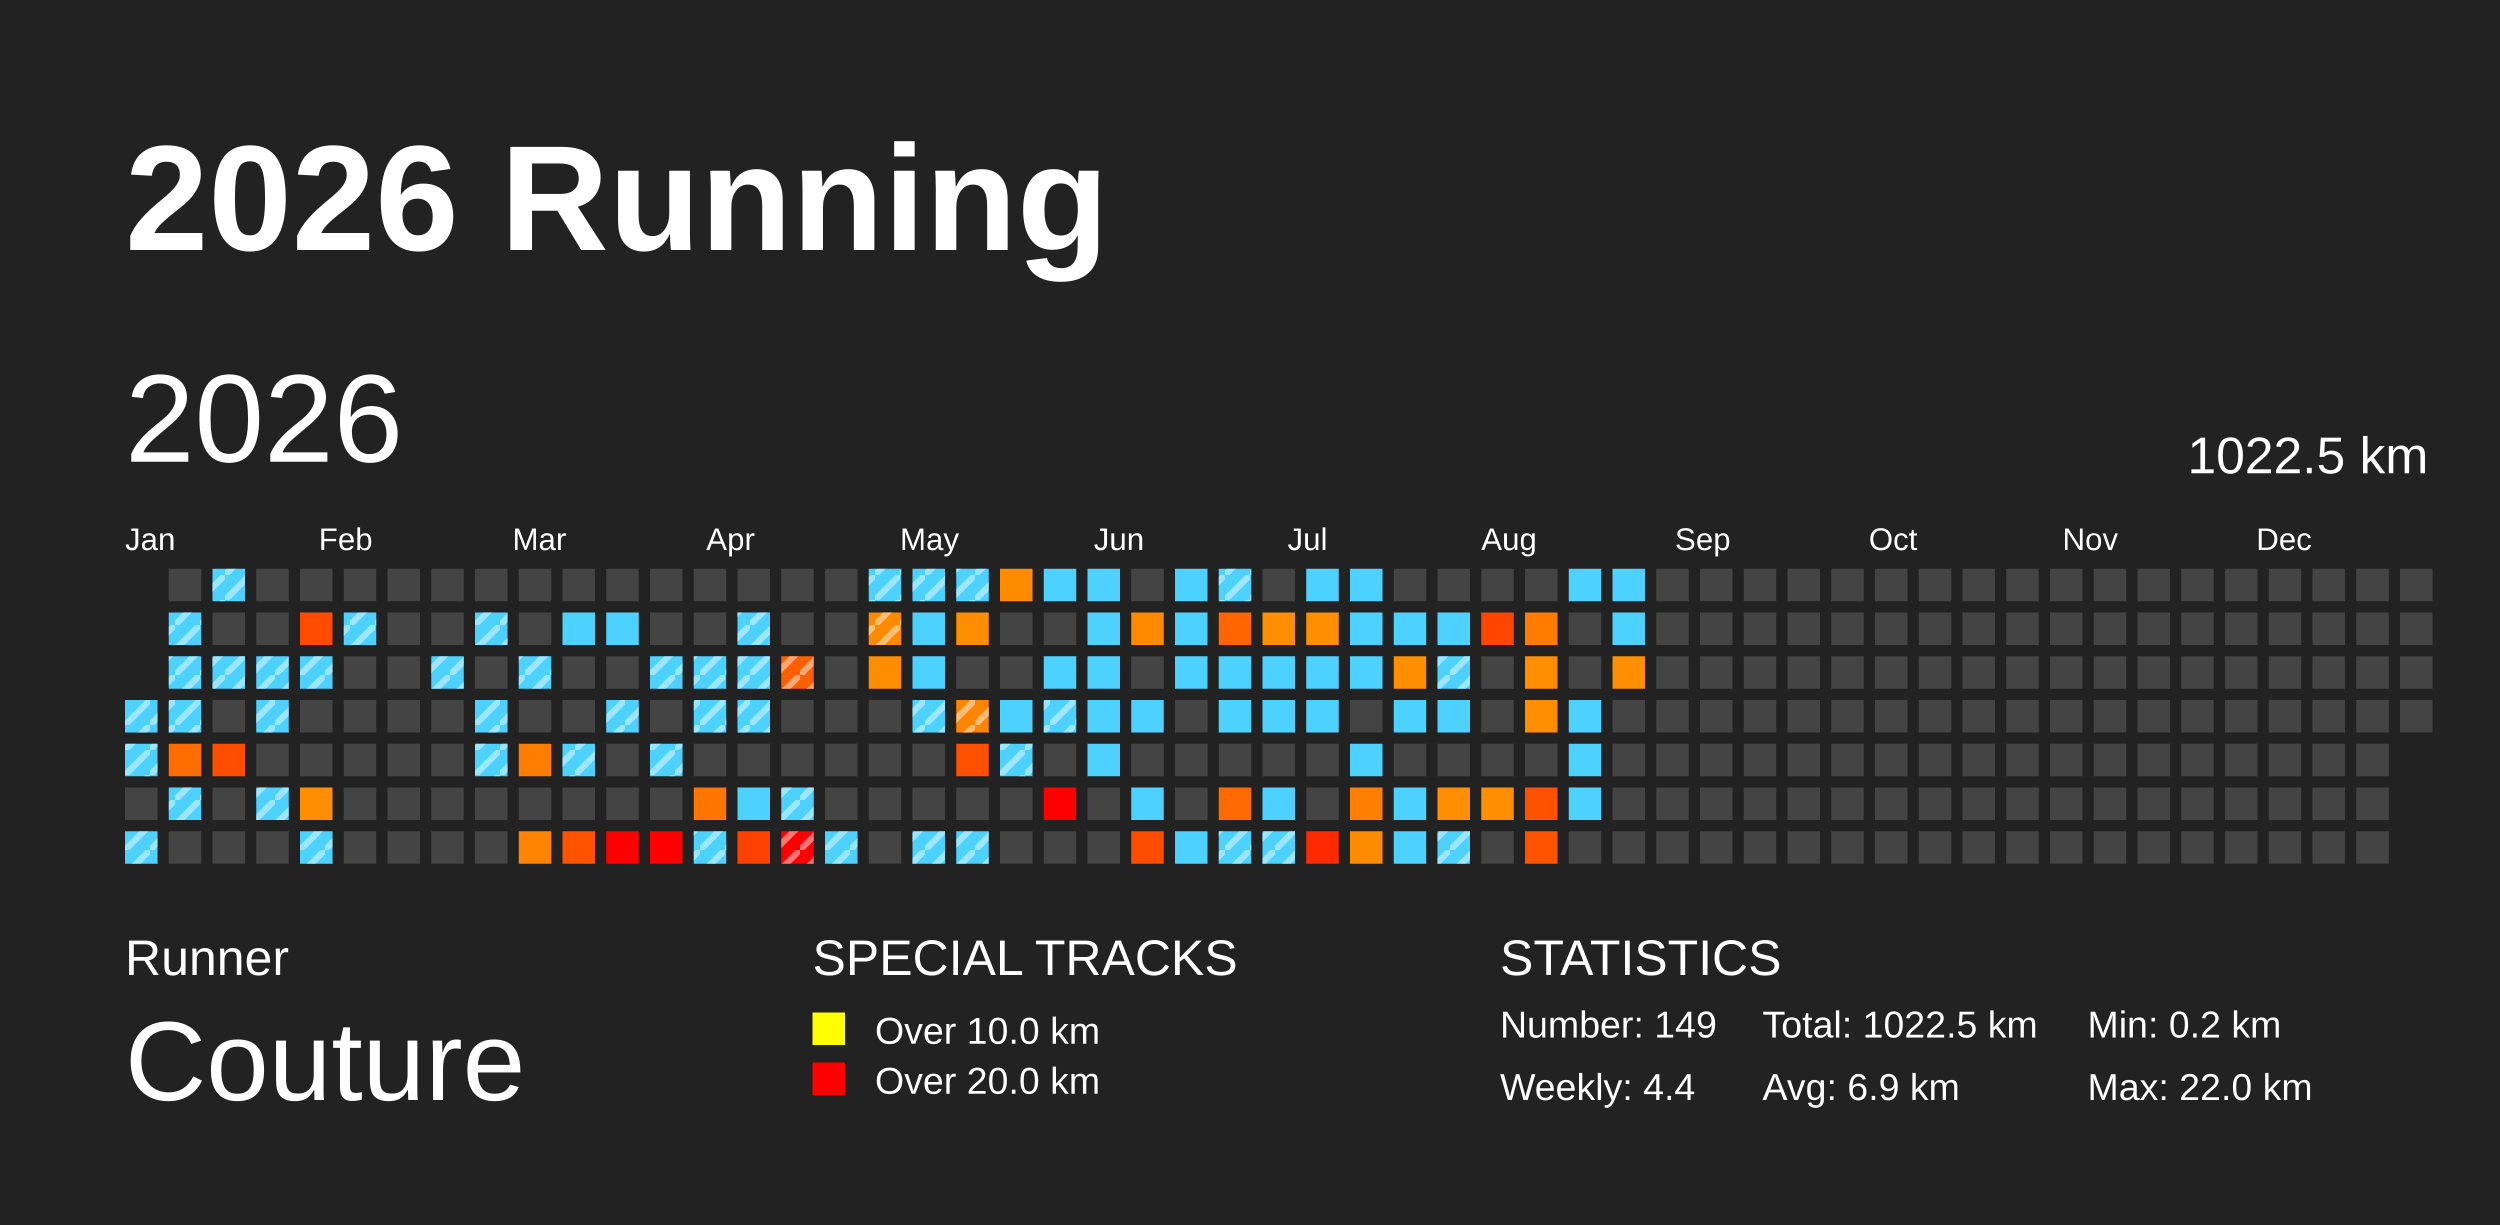
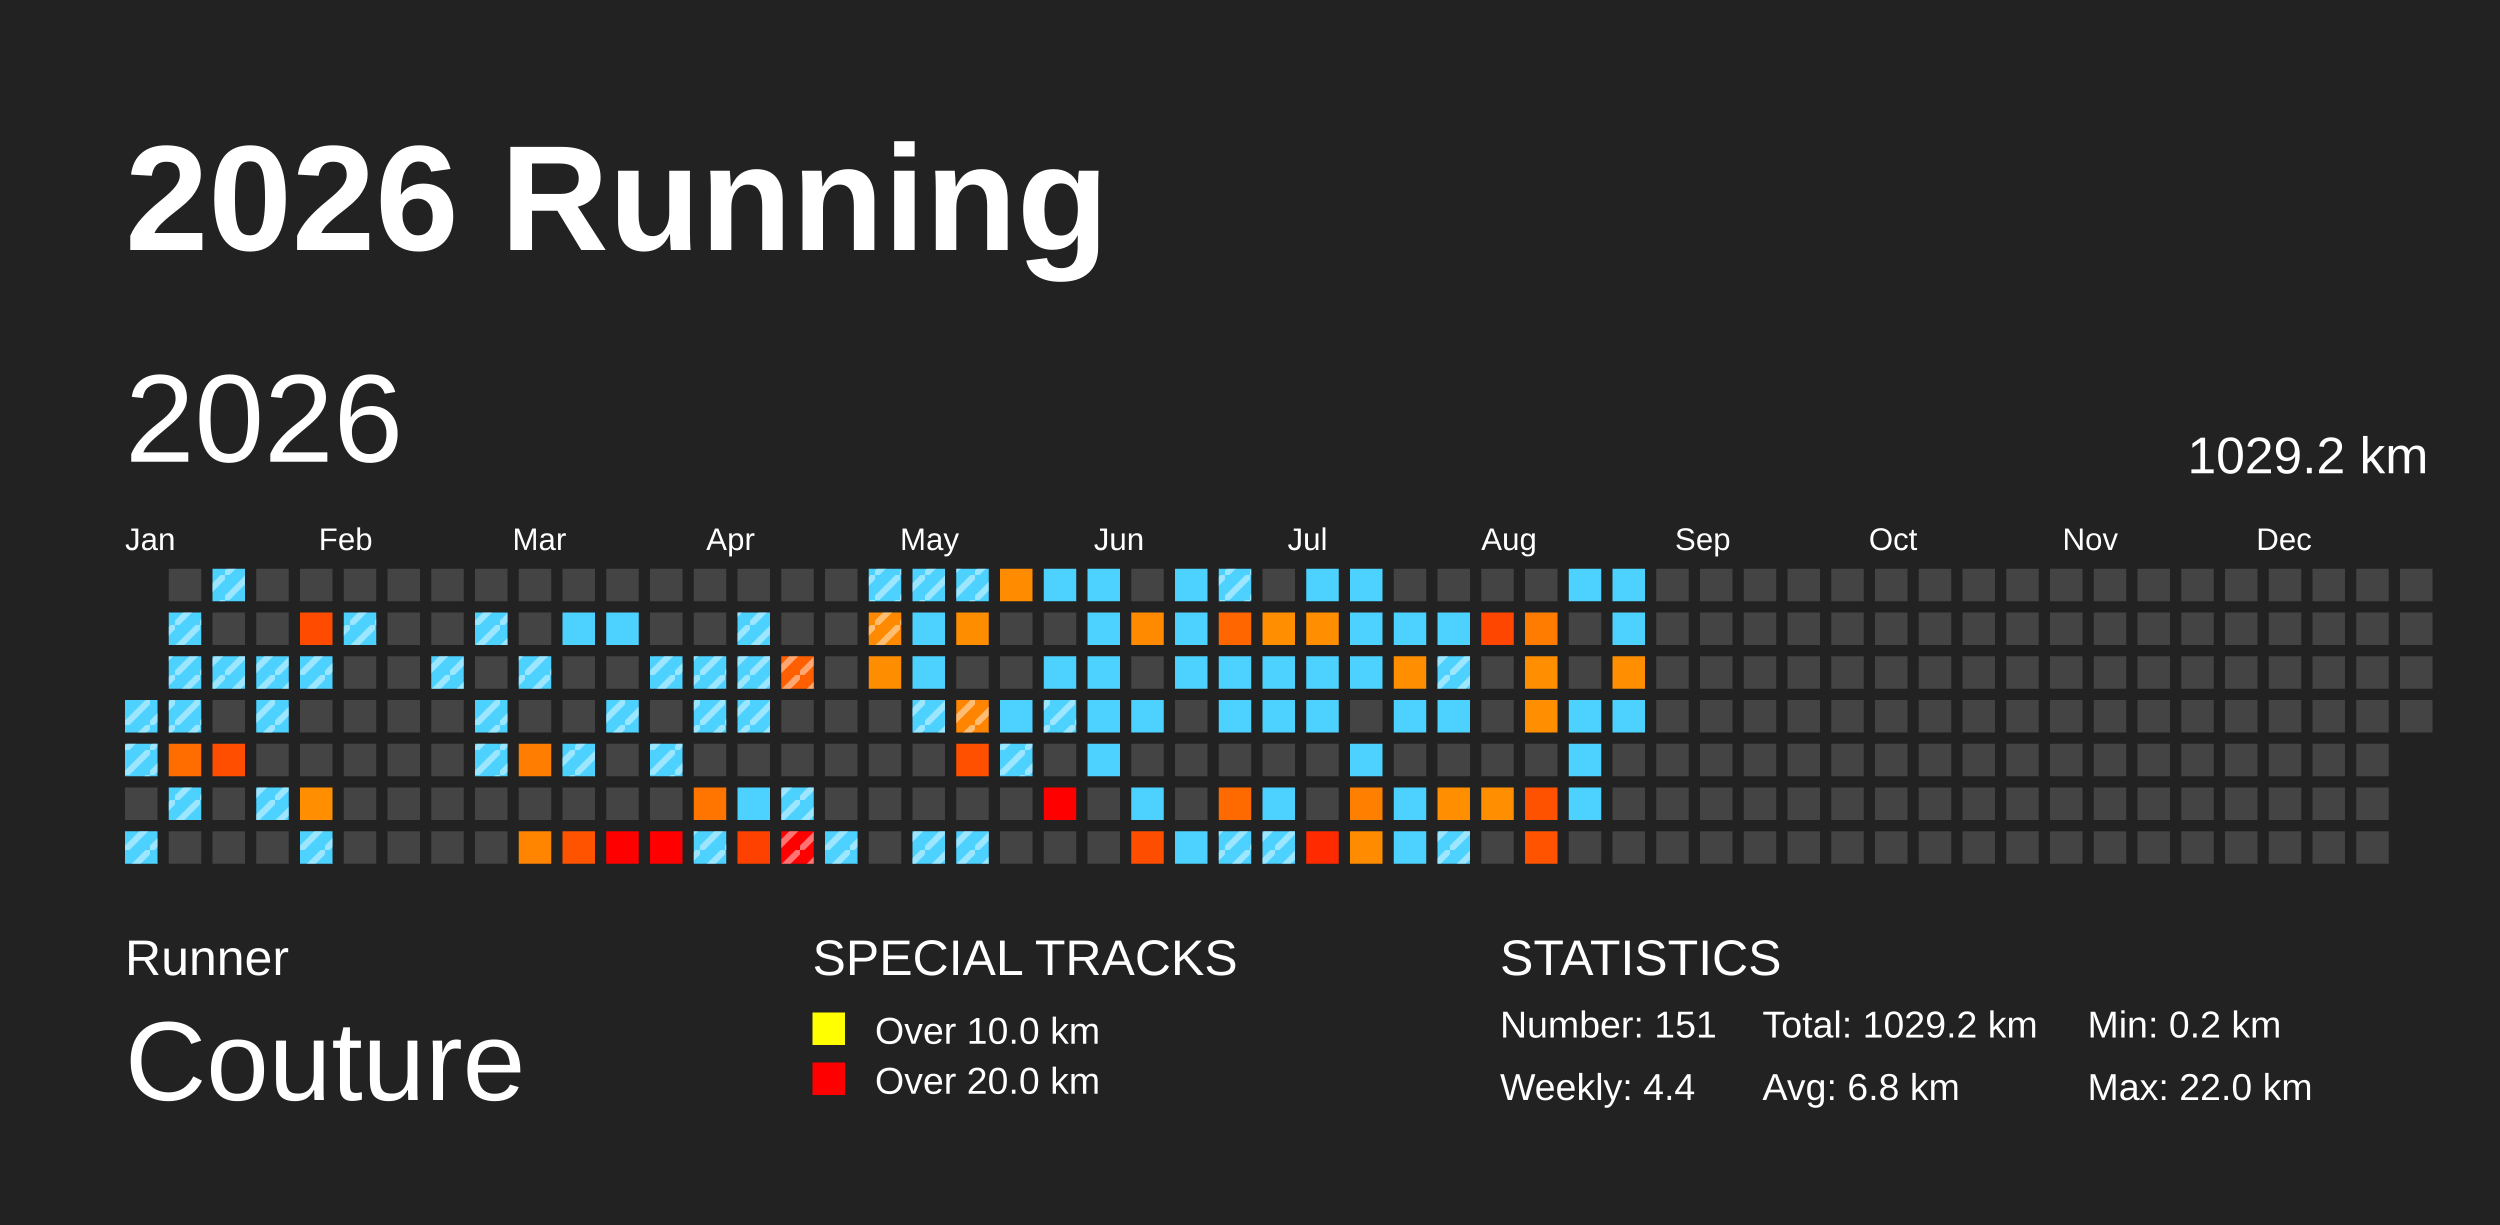
<svg xmlns="http://www.w3.org/2000/svg" baseProfile="full" height="98mm" version="1.1" viewBox="0,0,200,98" width="200mm">
  <defs>
    <pattern height="2" id="indoor-stripe" patternUnits="userSpaceOnUse" width="2">
      <line stroke="white" stroke-opacity="0.45" stroke-width="0.5" x1="0" x2="2" y1="2" y2="0" />
    </pattern>
  </defs>
  <rect fill="#222222" height="98" width="200" x="0" y="0" />
  <text fill="#FFFFFF" style="font-size:12px; font-family:Arial; font-weight:bold;" x="10" y="20">2026 Running</text>
  <text fill="#FFFFFF" style="font-size:4px; font-family:Arial" x="10" y="78">Runner</text>
  <text fill="#FFFFFF" style="font-size:9px; font-family:Arial" x="10" y="88">Couture</text>
  <text fill="#FFFFFF" style="font-size:4px; font-family:Arial" x="65" y="78">SPECIAL TRACKS</text>
  <rect fill="yellow" height="2.6" width="2.6" x="65" y="81" />
  <text fill="#FFFFFF" style="font-size:3px; font-family:Arial" x="70" y="83.5">Over 10.0 km</text>
  <rect fill="red" height="2.6" width="2.6" x="65" y="85" />
  <text fill="#FFFFFF" style="font-size:3px; font-family:Arial" x="70" y="87.5">Over 20.0 km</text>
  <text fill="#FFFFFF" style="font-size:4px; font-family:Arial" x="120" y="78">STATISTICS</text>
-   <text fill="#FFFFFF" style="font-size:3px; font-family:Arial" x="120" y="83">Number: 149</text>
+   <text fill="#FFFFFF" style="font-size:3px; font-family:Arial" x="120" y="83">Number: 151</text>
  <text fill="#FFFFFF" style="font-size:3px; font-family:Arial" x="120" y="88">Weekly: 4.4</text>
-   <text fill="#FFFFFF" style="font-size:3px; font-family:Arial" x="141" y="83">Total: 1022.5 km</text>
-   <text fill="#FFFFFF" style="font-size:3px; font-family:Arial" x="141" y="88">Avg: 6.9 km</text>
+   <text fill="#FFFFFF" style="font-size:3px; font-family:Arial" x="141" y="83">Total: 1029.2 km</text>
+   <text fill="#FFFFFF" style="font-size:3px; font-family:Arial" x="141" y="88">Avg: 6.8 km</text>
  <text fill="#FFFFFF" style="font-size:3px; font-family:Arial" x="167" y="83">Min: 0.2 km</text>
  <text fill="#FFFFFF" style="font-size:3px; font-family:Arial" x="167" y="88">Max: 22.0 km</text>
  <text dominant-baseline="hanging" fill="#FFFFFF" style="font-size:10.0px; font-family:Arial;" x="10" y="30">2026</text>
-   <text dominant-baseline="hanging" fill="#FFFFFF" style="font-size:4.125px; font-family:Arial;" x="175" y="35">1022.5 km</text>
+   <text dominant-baseline="hanging" fill="#FFFFFF" style="font-size:4.125px; font-family:Arial;" x="175" y="35">1029.2 km</text>
  <text fill="#FFFFFF" style="font-size:2.5px; font-family:Arial" x="10.0" y="44">Jan</text>
  <text fill="#FFFFFF" style="font-size:2.5px; font-family:Arial" x="25.5" y="44">Feb</text>
  <text fill="#FFFFFF" style="font-size:2.5px; font-family:Arial" x="41.0" y="44">Mar</text>
  <text fill="#FFFFFF" style="font-size:2.5px; font-family:Arial" x="56.5" y="44">Apr</text>
  <text fill="#FFFFFF" style="font-size:2.5px; font-family:Arial" x="72.0" y="44">May</text>
  <text fill="#FFFFFF" style="font-size:2.5px; font-family:Arial" x="87.5" y="44">Jun</text>
  <text fill="#FFFFFF" style="font-size:2.5px; font-family:Arial" x="103.0" y="44">Jul</text>
  <text fill="#FFFFFF" style="font-size:2.5px; font-family:Arial" x="118.5" y="44">Aug</text>
  <text fill="#FFFFFF" style="font-size:2.5px; font-family:Arial" x="134.0" y="44">Sep</text>
  <text fill="#FFFFFF" style="font-size:2.5px; font-family:Arial" x="149.5" y="44">Oct</text>
  <text fill="#FFFFFF" style="font-size:2.5px; font-family:Arial" x="165.0" y="44">Nov</text>
  <text fill="#FFFFFF" style="font-size:2.5px; font-family:Arial" x="180.5" y="44">Dec</text>
  <rect fill="#4dd2ff" height="2.6" width="2.6" x="10.0" y="56.0" />
  <rect fill="url(#indoor-stripe)" height="2.6" style="pointer-events: none;" width="2.6" x="10.0" y="56.0" />
  <rect fill="#4dd2ff" height="2.6" width="2.6" x="10.0" y="59.5" />
  <rect fill="url(#indoor-stripe)" height="2.6" style="pointer-events: none;" width="2.6" x="10.0" y="59.5" />
  <rect fill="#444444" height="2.6" width="2.6" x="10.0" y="63.0" />
  <rect fill="#4dd2ff" height="2.6" width="2.6" x="10.0" y="66.5" />
  <rect fill="url(#indoor-stripe)" height="2.6" style="pointer-events: none;" width="2.6" x="10.0" y="66.5" />
  <rect fill="#444444" height="2.6" width="2.6" x="13.5" y="45.5" />
  <rect fill="#4dd2ff" height="2.6" width="2.6" x="13.5" y="49.0" />
  <rect fill="url(#indoor-stripe)" height="2.6" style="pointer-events: none;" width="2.6" x="13.5" y="49.0" />
  <rect fill="#4dd2ff" height="2.6" width="2.6" x="13.5" y="52.5" />
  <rect fill="url(#indoor-stripe)" height="2.6" style="pointer-events: none;" width="2.6" x="13.5" y="52.5" />
  <rect fill="#4dd2ff" height="2.6" width="2.6" x="13.5" y="56.0" />
  <rect fill="url(#indoor-stripe)" height="2.6" style="pointer-events: none;" width="2.6" x="13.5" y="56.0" />
  <rect fill="#ff6d00" height="2.6" width="2.6" x="13.5" y="59.5" />
  <rect fill="#4dd2ff" height="2.6" width="2.6" x="13.5" y="63.0" />
  <rect fill="url(#indoor-stripe)" height="2.6" style="pointer-events: none;" width="2.6" x="13.5" y="63.0" />
  <rect fill="#444444" height="2.6" width="2.6" x="13.5" y="66.5" />
  <rect fill="#4dd2ff" height="2.6" width="2.6" x="17.0" y="45.5" />
  <rect fill="url(#indoor-stripe)" height="2.6" style="pointer-events: none;" width="2.6" x="17.0" y="45.5" />
  <rect fill="#444444" height="2.6" width="2.6" x="17.0" y="49.0" />
  <rect fill="#4dd2ff" height="2.6" width="2.6" x="17.0" y="52.5" />
  <rect fill="url(#indoor-stripe)" height="2.6" style="pointer-events: none;" width="2.6" x="17.0" y="52.5" />
  <rect fill="#444444" height="2.6" width="2.6" x="17.0" y="56.0" />
  <rect fill="#ff4e00" height="2.6" width="2.6" x="17.0" y="59.5" />
  <rect fill="#444444" height="2.6" width="2.6" x="17.0" y="63.0" />
  <rect fill="#444444" height="2.6" width="2.6" x="17.0" y="66.5" />
  <rect fill="#444444" height="2.6" width="2.6" x="20.5" y="45.5" />
  <rect fill="#444444" height="2.6" width="2.6" x="20.5" y="49.0" />
  <rect fill="#4dd2ff" height="2.6" width="2.6" x="20.5" y="52.5" />
  <rect fill="url(#indoor-stripe)" height="2.6" style="pointer-events: none;" width="2.6" x="20.5" y="52.5" />
  <rect fill="#4dd2ff" height="2.6" width="2.6" x="20.5" y="56.0" />
  <rect fill="url(#indoor-stripe)" height="2.6" style="pointer-events: none;" width="2.6" x="20.5" y="56.0" />
  <rect fill="#444444" height="2.6" width="2.6" x="20.5" y="59.5" />
  <rect fill="#4dd2ff" height="2.6" width="2.6" x="20.5" y="63.0" />
  <rect fill="url(#indoor-stripe)" height="2.6" style="pointer-events: none;" width="2.6" x="20.5" y="63.0" />
  <rect fill="#444444" height="2.6" width="2.6" x="20.5" y="66.5" />
  <rect fill="#444444" height="2.6" width="2.6" x="24.0" y="45.5" />
  <rect fill="#ff4b00" height="2.6" width="2.6" x="24.0" y="49.0" />
  <rect fill="#4dd2ff" height="2.6" width="2.6" x="24.0" y="52.5" />
  <rect fill="url(#indoor-stripe)" height="2.6" style="pointer-events: none;" width="2.6" x="24.0" y="52.5" />
  <rect fill="#444444" height="2.6" width="2.6" x="24.0" y="56.0" />
  <rect fill="#444444" height="2.6" width="2.6" x="24.0" y="59.5" />
  <rect fill="#ff8e00" height="2.6" width="2.6" x="24.0" y="63.0" />
  <rect fill="#4dd2ff" height="2.6" width="2.6" x="24.0" y="66.5" />
  <rect fill="url(#indoor-stripe)" height="2.6" style="pointer-events: none;" width="2.6" x="24.0" y="66.5" />
  <rect fill="#444444" height="2.6" width="2.6" x="27.5" y="45.5" />
  <rect fill="#4dd2ff" height="2.6" width="2.6" x="27.5" y="49.0" />
  <rect fill="url(#indoor-stripe)" height="2.6" style="pointer-events: none;" width="2.6" x="27.5" y="49.0" />
  <rect fill="#444444" height="2.6" width="2.6" x="27.5" y="52.5" />
  <rect fill="#444444" height="2.6" width="2.6" x="27.5" y="56.0" />
  <rect fill="#444444" height="2.6" width="2.6" x="27.5" y="59.5" />
  <rect fill="#444444" height="2.6" width="2.6" x="27.5" y="63.0" />
  <rect fill="#444444" height="2.6" width="2.6" x="27.5" y="66.5" />
  <rect fill="#444444" height="2.6" width="2.6" x="31.0" y="45.5" />
  <rect fill="#444444" height="2.6" width="2.6" x="31.0" y="49.0" />
  <rect fill="#444444" height="2.6" width="2.6" x="31.0" y="52.5" />
  <rect fill="#444444" height="2.6" width="2.6" x="31.0" y="56.0" />
  <rect fill="#444444" height="2.6" width="2.6" x="31.0" y="59.5" />
  <rect fill="#444444" height="2.6" width="2.6" x="31.0" y="63.0" />
  <rect fill="#444444" height="2.6" width="2.6" x="31.0" y="66.5" />
  <rect fill="#444444" height="2.6" width="2.6" x="34.5" y="45.5" />
  <rect fill="#444444" height="2.6" width="2.6" x="34.5" y="49.0" />
  <rect fill="#4dd2ff" height="2.6" width="2.6" x="34.5" y="52.5" />
  <rect fill="url(#indoor-stripe)" height="2.6" style="pointer-events: none;" width="2.6" x="34.5" y="52.5" />
  <rect fill="#444444" height="2.6" width="2.6" x="34.5" y="56.0" />
  <rect fill="#444444" height="2.6" width="2.6" x="34.5" y="59.5" />
  <rect fill="#444444" height="2.6" width="2.6" x="34.5" y="63.0" />
  <rect fill="#444444" height="2.6" width="2.6" x="34.5" y="66.5" />
  <rect fill="#444444" height="2.6" width="2.6" x="38.0" y="45.5" />
  <rect fill="#4dd2ff" height="2.6" width="2.6" x="38.0" y="49.0" />
  <rect fill="url(#indoor-stripe)" height="2.6" style="pointer-events: none;" width="2.6" x="38.0" y="49.0" />
  <rect fill="#444444" height="2.6" width="2.6" x="38.0" y="52.5" />
  <rect fill="#4dd2ff" height="2.6" width="2.6" x="38.0" y="56.0" />
  <rect fill="url(#indoor-stripe)" height="2.6" style="pointer-events: none;" width="2.6" x="38.0" y="56.0" />
  <rect fill="#4dd2ff" height="2.6" width="2.6" x="38.0" y="59.5" />
  <rect fill="url(#indoor-stripe)" height="2.6" style="pointer-events: none;" width="2.6" x="38.0" y="59.5" />
  <rect fill="#444444" height="2.6" width="2.6" x="38.0" y="63.0" />
  <rect fill="#444444" height="2.6" width="2.6" x="38.0" y="66.5" />
  <rect fill="#444444" height="2.6" width="2.6" x="41.5" y="45.5" />
  <rect fill="#444444" height="2.6" width="2.6" x="41.5" y="49.0" />
  <rect fill="#4dd2ff" height="2.6" width="2.6" x="41.5" y="52.5" />
  <rect fill="url(#indoor-stripe)" height="2.6" style="pointer-events: none;" width="2.6" x="41.5" y="52.5" />
  <rect fill="#444444" height="2.6" width="2.6" x="41.5" y="56.0" />
  <rect fill="#ff7d00" height="2.6" width="2.6" x="41.5" y="59.5" />
  <rect fill="#444444" height="2.6" width="2.6" x="41.5" y="63.0" />
  <rect fill="#ff8400" height="2.6" width="2.6" x="41.5" y="66.5" />
  <rect fill="#444444" height="2.6" width="2.6" x="45.0" y="45.5" />
  <rect fill="#4dd2ff" height="2.6" width="2.6" x="45.0" y="49.0" />
  <rect fill="#444444" height="2.6" width="2.6" x="45.0" y="52.5" />
  <rect fill="#444444" height="2.6" width="2.6" x="45.0" y="56.0" />
  <rect fill="#4dd2ff" height="2.6" width="2.6" x="45.0" y="59.5" />
  <rect fill="url(#indoor-stripe)" height="2.6" style="pointer-events: none;" width="2.6" x="45.0" y="59.5" />
  <rect fill="#444444" height="2.6" width="2.6" x="45.0" y="63.0" />
  <rect fill="#ff5300" height="2.6" width="2.6" x="45.0" y="66.5" />
  <rect fill="#444444" height="2.6" width="2.6" x="48.5" y="45.5" />
  <rect fill="#4dd2ff" height="2.6" width="2.6" x="48.5" y="49.0" />
  <rect fill="#444444" height="2.6" width="2.6" x="48.5" y="52.5" />
  <rect fill="#4dd2ff" height="2.6" width="2.6" x="48.5" y="56.0" />
  <rect fill="url(#indoor-stripe)" height="2.6" style="pointer-events: none;" width="2.6" x="48.5" y="56.0" />
  <rect fill="#444444" height="2.6" width="2.6" x="48.5" y="59.5" />
  <rect fill="#444444" height="2.6" width="2.6" x="48.5" y="63.0" />
  <rect fill="red" height="2.6" width="2.6" x="48.5" y="66.5" />
  <rect fill="#444444" height="2.6" width="2.6" x="52.0" y="45.5" />
  <rect fill="#444444" height="2.6" width="2.6" x="52.0" y="49.0" />
  <rect fill="#4dd2ff" height="2.6" width="2.6" x="52.0" y="52.5" />
  <rect fill="url(#indoor-stripe)" height="2.6" style="pointer-events: none;" width="2.6" x="52.0" y="52.5" />
  <rect fill="#444444" height="2.6" width="2.6" x="52.0" y="56.0" />
  <rect fill="#4dd2ff" height="2.6" width="2.6" x="52.0" y="59.5" />
  <rect fill="url(#indoor-stripe)" height="2.6" style="pointer-events: none;" width="2.6" x="52.0" y="59.5" />
  <rect fill="#444444" height="2.6" width="2.6" x="52.0" y="63.0" />
  <rect fill="red" height="2.6" width="2.6" x="52.0" y="66.5" />
  <rect fill="#444444" height="2.6" width="2.6" x="55.5" y="45.5" />
  <rect fill="#444444" height="2.6" width="2.6" x="55.5" y="49.0" />
  <rect fill="#4dd2ff" height="2.6" width="2.6" x="55.5" y="52.5" />
  <rect fill="url(#indoor-stripe)" height="2.6" style="pointer-events: none;" width="2.6" x="55.5" y="52.5" />
  <rect fill="#4dd2ff" height="2.6" width="2.6" x="55.5" y="56.0" />
  <rect fill="url(#indoor-stripe)" height="2.6" style="pointer-events: none;" width="2.6" x="55.5" y="56.0" />
  <rect fill="#444444" height="2.6" width="2.6" x="55.5" y="59.5" />
  <rect fill="#ff7500" height="2.6" width="2.6" x="55.5" y="63.0" />
  <rect fill="#4dd2ff" height="2.6" width="2.6" x="55.5" y="66.5" />
  <rect fill="url(#indoor-stripe)" height="2.6" style="pointer-events: none;" width="2.6" x="55.5" y="66.5" />
  <rect fill="#444444" height="2.6" width="2.6" x="59.0" y="45.5" />
  <rect fill="#4dd2ff" height="2.6" width="2.6" x="59.0" y="49.0" />
  <rect fill="url(#indoor-stripe)" height="2.6" style="pointer-events: none;" width="2.6" x="59.0" y="49.0" />
  <rect fill="#4dd2ff" height="2.6" width="2.6" x="59.0" y="52.5" />
  <rect fill="url(#indoor-stripe)" height="2.6" style="pointer-events: none;" width="2.6" x="59.0" y="52.5" />
  <rect fill="#4dd2ff" height="2.6" width="2.6" x="59.0" y="56.0" />
  <rect fill="url(#indoor-stripe)" height="2.6" style="pointer-events: none;" width="2.6" x="59.0" y="56.0" />
  <rect fill="#444444" height="2.6" width="2.6" x="59.0" y="59.5" />
  <rect fill="#4dd2ff" height="2.6" width="2.6" x="59.0" y="63.0" />
  <rect fill="#ff4100" height="2.6" width="2.6" x="59.0" y="66.5" />
  <rect fill="#444444" height="2.6" width="2.6" x="62.5" y="45.5" />
  <rect fill="#444444" height="2.6" width="2.6" x="62.5" y="49.0" />
  <rect fill="#ff5f00" height="2.6" width="2.6" x="62.5" y="52.5" />
  <rect fill="url(#indoor-stripe)" height="2.6" style="pointer-events: none;" width="2.6" x="62.5" y="52.5" />
  <rect fill="#444444" height="2.6" width="2.6" x="62.5" y="56.0" />
  <rect fill="#444444" height="2.6" width="2.6" x="62.5" y="59.5" />
  <rect fill="#4dd2ff" height="2.6" width="2.6" x="62.5" y="63.0" />
  <rect fill="url(#indoor-stripe)" height="2.6" style="pointer-events: none;" width="2.6" x="62.5" y="63.0" />
  <rect fill="red" height="2.6" width="2.6" x="62.5" y="66.5" />
  <rect fill="url(#indoor-stripe)" height="2.6" style="pointer-events: none;" width="2.6" x="62.5" y="66.5" />
  <rect fill="#444444" height="2.6" width="2.6" x="66.0" y="45.5" />
  <rect fill="#444444" height="2.6" width="2.6" x="66.0" y="49.0" />
  <rect fill="#444444" height="2.6" width="2.6" x="66.0" y="52.5" />
  <rect fill="#444444" height="2.6" width="2.6" x="66.0" y="56.0" />
  <rect fill="#444444" height="2.6" width="2.6" x="66.0" y="59.5" />
  <rect fill="#444444" height="2.6" width="2.6" x="66.0" y="63.0" />
  <rect fill="#4dd2ff" height="2.6" width="2.6" x="66.0" y="66.5" />
  <rect fill="url(#indoor-stripe)" height="2.6" style="pointer-events: none;" width="2.6" x="66.0" y="66.5" />
  <rect fill="#4dd2ff" height="2.6" width="2.6" x="69.5" y="45.5" />
  <rect fill="url(#indoor-stripe)" height="2.6" style="pointer-events: none;" width="2.6" x="69.5" y="45.5" />
  <rect fill="#ff8a00" height="2.6" width="2.6" x="69.5" y="49.0" />
  <rect fill="url(#indoor-stripe)" height="2.6" style="pointer-events: none;" width="2.6" x="69.5" y="49.0" />
  <rect fill="#ff8d00" height="2.6" width="2.6" x="69.5" y="52.5" />
  <rect fill="#444444" height="2.6" width="2.6" x="69.5" y="56.0" />
  <rect fill="#444444" height="2.6" width="2.6" x="69.5" y="59.5" />
  <rect fill="#444444" height="2.6" width="2.6" x="69.5" y="63.0" />
  <rect fill="#444444" height="2.6" width="2.6" x="69.5" y="66.5" />
  <rect fill="#4dd2ff" height="2.6" width="2.6" x="73.0" y="45.5" />
  <rect fill="url(#indoor-stripe)" height="2.6" style="pointer-events: none;" width="2.6" x="73.0" y="45.5" />
  <rect fill="#4dd2ff" height="2.6" width="2.6" x="73.0" y="49.0" />
  <rect fill="#4dd2ff" height="2.6" width="2.6" x="73.0" y="52.5" />
  <rect fill="#4dd2ff" height="2.6" width="2.6" x="73.0" y="56.0" />
  <rect fill="url(#indoor-stripe)" height="2.6" style="pointer-events: none;" width="2.6" x="73.0" y="56.0" />
  <rect fill="#444444" height="2.6" width="2.6" x="73.0" y="59.5" />
  <rect fill="#444444" height="2.6" width="2.6" x="73.0" y="63.0" />
  <rect fill="#4dd2ff" height="2.6" width="2.6" x="73.0" y="66.5" />
  <rect fill="url(#indoor-stripe)" height="2.6" style="pointer-events: none;" width="2.6" x="73.0" y="66.5" />
  <rect fill="#4dd2ff" height="2.6" width="2.6" x="76.5" y="45.5" />
  <rect fill="url(#indoor-stripe)" height="2.6" style="pointer-events: none;" width="2.6" x="76.5" y="45.5" />
  <rect fill="#ff8d00" height="2.6" width="2.6" x="76.5" y="49.0" />
  <rect fill="#444444" height="2.6" width="2.6" x="76.5" y="52.5" />
  <rect fill="#ff8500" height="2.6" width="2.6" x="76.5" y="56.0" />
  <rect fill="url(#indoor-stripe)" height="2.6" style="pointer-events: none;" width="2.6" x="76.5" y="56.0" />
  <rect fill="#ff5000" height="2.6" width="2.6" x="76.5" y="59.5" />
  <rect fill="#444444" height="2.6" width="2.6" x="76.5" y="63.0" />
  <rect fill="#4dd2ff" height="2.6" width="2.6" x="76.5" y="66.5" />
  <rect fill="url(#indoor-stripe)" height="2.6" style="pointer-events: none;" width="2.6" x="76.5" y="66.5" />
  <rect fill="#ff8c00" height="2.6" width="2.6" x="80.0" y="45.5" />
  <rect fill="#444444" height="2.6" width="2.6" x="80.0" y="49.0" />
  <rect fill="#444444" height="2.6" width="2.6" x="80.0" y="52.5" />
  <rect fill="#4dd2ff" height="2.6" width="2.6" x="80.0" y="56.0" />
  <rect fill="#4dd2ff" height="2.6" width="2.6" x="80.0" y="59.5" />
  <rect fill="url(#indoor-stripe)" height="2.6" style="pointer-events: none;" width="2.6" x="80.0" y="59.5" />
  <rect fill="#444444" height="2.6" width="2.6" x="80.0" y="63.0" />
  <rect fill="#444444" height="2.6" width="2.6" x="80.0" y="66.5" />
  <rect fill="#4dd2ff" height="2.6" width="2.6" x="83.5" y="45.5" />
  <rect fill="#444444" height="2.6" width="2.6" x="83.5" y="49.0" />
  <rect fill="#4dd2ff" height="2.6" width="2.6" x="83.5" y="52.5" />
  <rect fill="#4dd2ff" height="2.6" width="2.6" x="83.5" y="56.0" />
  <rect fill="url(#indoor-stripe)" height="2.6" style="pointer-events: none;" width="2.6" x="83.5" y="56.0" />
  <rect fill="#444444" height="2.6" width="2.6" x="83.5" y="59.5" />
  <rect fill="red" height="2.6" width="2.6" x="83.5" y="63.0" />
  <rect fill="#444444" height="2.6" width="2.6" x="83.5" y="66.5" />
  <rect fill="#4dd2ff" height="2.6" width="2.6" x="87.0" y="45.5" />
  <rect fill="#4dd2ff" height="2.6" width="2.6" x="87.0" y="49.0" />
  <rect fill="#4dd2ff" height="2.6" width="2.6" x="87.0" y="52.5" />
  <rect fill="#4dd2ff" height="2.6" width="2.6" x="87.0" y="56.0" />
  <rect fill="#4dd2ff" height="2.6" width="2.6" x="87.0" y="59.5" />
  <rect fill="#444444" height="2.6" width="2.6" x="87.0" y="63.0" />
  <rect fill="#444444" height="2.6" width="2.6" x="87.0" y="66.5" />
  <rect fill="#444444" height="2.6" width="2.6" x="90.5" y="45.5" />
  <rect fill="#ff8a00" height="2.6" width="2.6" x="90.5" y="49.0" />
  <rect fill="#444444" height="2.6" width="2.6" x="90.5" y="52.5" />
  <rect fill="#4dd2ff" height="2.6" width="2.6" x="90.5" y="56.0" />
  <rect fill="#444444" height="2.6" width="2.6" x="90.5" y="59.5" />
  <rect fill="#4dd2ff" height="2.6" width="2.6" x="90.5" y="63.0" />
  <rect fill="#ff4d00" height="2.6" width="2.6" x="90.5" y="66.5" />
  <rect fill="#4dd2ff" height="2.6" width="2.6" x="94.0" y="45.5" />
  <rect fill="#4dd2ff" height="2.6" width="2.6" x="94.0" y="49.0" />
  <rect fill="#4dd2ff" height="2.6" width="2.6" x="94.0" y="52.5" />
  <rect fill="#444444" height="2.6" width="2.6" x="94.0" y="56.0" />
  <rect fill="#444444" height="2.6" width="2.6" x="94.0" y="59.5" />
  <rect fill="#444444" height="2.6" width="2.6" x="94.0" y="63.0" />
  <rect fill="#4dd2ff" height="2.6" width="2.6" x="94.0" y="66.5" />
  <rect fill="#4dd2ff" height="2.6" width="2.6" x="97.5" y="45.5" />
  <rect fill="url(#indoor-stripe)" height="2.6" style="pointer-events: none;" width="2.6" x="97.5" y="45.5" />
  <rect fill="#ff6600" height="2.6" width="2.6" x="97.5" y="49.0" />
  <rect fill="#4dd2ff" height="2.6" width="2.6" x="97.5" y="52.5" />
  <rect fill="#4dd2ff" height="2.6" width="2.6" x="97.5" y="56.0" />
  <rect fill="#444444" height="2.6" width="2.6" x="97.5" y="59.5" />
  <rect fill="#ff6a00" height="2.6" width="2.6" x="97.5" y="63.0" />
  <rect fill="#4dd2ff" height="2.6" width="2.6" x="97.5" y="66.5" />
  <rect fill="url(#indoor-stripe)" height="2.6" style="pointer-events: none;" width="2.6" x="97.5" y="66.5" />
  <rect fill="#444444" height="2.6" width="2.6" x="101.0" y="45.5" />
  <rect fill="#ff8e00" height="2.6" width="2.6" x="101.0" y="49.0" />
  <rect fill="#4dd2ff" height="2.6" width="2.6" x="101.0" y="52.5" />
  <rect fill="#4dd2ff" height="2.6" width="2.6" x="101.0" y="56.0" />
  <rect fill="#444444" height="2.6" width="2.6" x="101.0" y="59.5" />
  <rect fill="#4dd2ff" height="2.6" width="2.6" x="101.0" y="63.0" />
  <rect fill="#4dd2ff" height="2.6" width="2.6" x="101.0" y="66.5" />
  <rect fill="url(#indoor-stripe)" height="2.6" style="pointer-events: none;" width="2.6" x="101.0" y="66.5" />
  <rect fill="#4dd2ff" height="2.6" width="2.6" x="104.5" y="45.5" />
  <rect fill="#ff8e00" height="2.6" width="2.6" x="104.5" y="49.0" />
  <rect fill="#4dd2ff" height="2.6" width="2.6" x="104.5" y="52.5" />
  <rect fill="#4dd2ff" height="2.6" width="2.6" x="104.5" y="56.0" />
  <rect fill="#444444" height="2.6" width="2.6" x="104.5" y="59.5" />
  <rect fill="#444444" height="2.6" width="2.6" x="104.5" y="63.0" />
  <rect fill="#ff2a00" height="2.6" width="2.6" x="104.5" y="66.5" />
  <rect fill="#4dd2ff" height="2.6" width="2.6" x="108.0" y="45.5" />
  <rect fill="#4dd2ff" height="2.6" width="2.6" x="108.0" y="49.0" />
  <rect fill="#4dd2ff" height="2.6" width="2.6" x="108.0" y="52.5" />
  <rect fill="#444444" height="2.6" width="2.6" x="108.0" y="56.0" />
  <rect fill="#4dd2ff" height="2.6" width="2.6" x="108.0" y="59.5" />
  <rect fill="#ff7f00" height="2.6" width="2.6" x="108.0" y="63.0" />
  <rect fill="#ff8b00" height="2.6" width="2.6" x="108.0" y="66.5" />
  <rect fill="#444444" height="2.6" width="2.6" x="111.5" y="45.5" />
  <rect fill="#4dd2ff" height="2.6" width="2.6" x="111.5" y="49.0" />
  <rect fill="#ff8e00" height="2.6" width="2.6" x="111.5" y="52.5" />
  <rect fill="#4dd2ff" height="2.6" width="2.6" x="111.5" y="56.0" />
  <rect fill="#444444" height="2.6" width="2.6" x="111.5" y="59.5" />
  <rect fill="#4dd2ff" height="2.6" width="2.6" x="111.5" y="63.0" />
  <rect fill="#4dd2ff" height="2.6" width="2.6" x="111.5" y="66.5" />
  <rect fill="#444444" height="2.6" width="2.6" x="115.0" y="45.5" />
  <rect fill="#4dd2ff" height="2.6" width="2.6" x="115.0" y="49.0" />
  <rect fill="#4dd2ff" height="2.6" width="2.6" x="115.0" y="52.5" />
  <rect fill="url(#indoor-stripe)" height="2.6" style="pointer-events: none;" width="2.6" x="115.0" y="52.5" />
  <rect fill="#4dd2ff" height="2.6" width="2.6" x="115.0" y="56.0" />
  <rect fill="#444444" height="2.6" width="2.6" x="115.0" y="59.5" />
  <rect fill="#ff8e00" height="2.6" width="2.6" x="115.0" y="63.0" />
  <rect fill="#4dd2ff" height="2.6" width="2.6" x="115.0" y="66.5" />
  <rect fill="url(#indoor-stripe)" height="2.6" style="pointer-events: none;" width="2.6" x="115.0" y="66.5" />
  <rect fill="#444444" height="2.6" width="2.6" x="118.5" y="45.5" />
  <rect fill="#ff4600" height="2.6" width="2.6" x="118.5" y="49.0" />
  <rect fill="#444444" height="2.6" width="2.6" x="118.5" y="52.5" />
  <rect fill="#444444" height="2.6" width="2.6" x="118.5" y="56.0" />
  <rect fill="#444444" height="2.6" width="2.6" x="118.5" y="59.5" />
  <rect fill="#ff8e00" height="2.6" width="2.6" x="118.5" y="63.0" />
  <rect fill="#444444" height="2.6" width="2.6" x="118.5" y="66.5" />
  <rect fill="#444444" height="2.6" width="2.6" x="122.0" y="45.5" />
  <rect fill="#ff7c00" height="2.6" width="2.6" x="122.0" y="49.0" />
  <rect fill="#ff8e00" height="2.6" width="2.6" x="122.0" y="52.5" />
  <rect fill="#ff8e00" height="2.6" width="2.6" x="122.0" y="56.0" />
  <rect fill="#444444" height="2.6" width="2.6" x="122.0" y="59.5" />
  <rect fill="#ff5200" height="2.6" width="2.6" x="122.0" y="63.0" />
  <rect fill="#ff5300" height="2.6" width="2.6" x="122.0" y="66.5" />
  <rect fill="#4dd2ff" height="2.6" width="2.6" x="125.5" y="45.5" />
  <rect fill="#444444" height="2.6" width="2.6" x="125.5" y="49.0" />
  <rect fill="#444444" height="2.6" width="2.6" x="125.5" y="52.5" />
  <rect fill="#4dd2ff" height="2.6" width="2.6" x="125.5" y="56.0" />
  <rect fill="#4dd2ff" height="2.6" width="2.6" x="125.5" y="59.5" />
  <rect fill="#4dd2ff" height="2.6" width="2.6" x="125.5" y="63.0" />
  <rect fill="#444444" height="2.6" width="2.6" x="125.5" y="66.5" />
  <rect fill="#4dd2ff" height="2.6" width="2.6" x="129.0" y="45.5" />
  <rect fill="#4dd2ff" height="2.6" width="2.6" x="129.0" y="49.0" />
  <rect fill="#ff8e00" height="2.6" width="2.6" x="129.0" y="52.5" />
-   <rect fill="#444444" height="2.6" width="2.6" x="129.0" y="56.0" />
+   <rect fill="#4dd2ff" height="2.6" width="2.6" x="129.0" y="56.0" />
  <rect fill="#444444" height="2.6" width="2.6" x="129.0" y="59.5" />
  <rect fill="#444444" height="2.6" width="2.6" x="129.0" y="63.0" />
  <rect fill="#444444" height="2.6" width="2.6" x="129.0" y="66.5" />
  <rect fill="#444444" height="2.6" width="2.6" x="132.5" y="45.5" />
  <rect fill="#444444" height="2.6" width="2.6" x="132.5" y="49.0" />
  <rect fill="#444444" height="2.6" width="2.6" x="132.5" y="52.5" />
  <rect fill="#444444" height="2.6" width="2.6" x="132.5" y="56.0" />
  <rect fill="#444444" height="2.6" width="2.6" x="132.5" y="59.5" />
  <rect fill="#444444" height="2.6" width="2.6" x="132.5" y="63.0" />
  <rect fill="#444444" height="2.6" width="2.6" x="132.5" y="66.5" />
  <rect fill="#444444" height="2.6" width="2.6" x="136.0" y="45.5" />
  <rect fill="#444444" height="2.6" width="2.6" x="136.0" y="49.0" />
  <rect fill="#444444" height="2.6" width="2.6" x="136.0" y="52.5" />
  <rect fill="#444444" height="2.6" width="2.6" x="136.0" y="56.0" />
  <rect fill="#444444" height="2.6" width="2.6" x="136.0" y="59.5" />
  <rect fill="#444444" height="2.6" width="2.6" x="136.0" y="63.0" />
  <rect fill="#444444" height="2.6" width="2.6" x="136.0" y="66.5" />
  <rect fill="#444444" height="2.6" width="2.6" x="139.5" y="45.5" />
  <rect fill="#444444" height="2.6" width="2.6" x="139.5" y="49.0" />
  <rect fill="#444444" height="2.6" width="2.6" x="139.5" y="52.5" />
  <rect fill="#444444" height="2.6" width="2.6" x="139.5" y="56.0" />
  <rect fill="#444444" height="2.6" width="2.6" x="139.5" y="59.5" />
  <rect fill="#444444" height="2.6" width="2.6" x="139.5" y="63.0" />
  <rect fill="#444444" height="2.6" width="2.6" x="139.5" y="66.5" />
  <rect fill="#444444" height="2.6" width="2.6" x="143.0" y="45.5" />
  <rect fill="#444444" height="2.6" width="2.6" x="143.0" y="49.0" />
  <rect fill="#444444" height="2.6" width="2.6" x="143.0" y="52.5" />
  <rect fill="#444444" height="2.6" width="2.6" x="143.0" y="56.0" />
  <rect fill="#444444" height="2.6" width="2.6" x="143.0" y="59.5" />
  <rect fill="#444444" height="2.6" width="2.6" x="143.0" y="63.0" />
  <rect fill="#444444" height="2.6" width="2.6" x="143.0" y="66.5" />
  <rect fill="#444444" height="2.6" width="2.6" x="146.5" y="45.5" />
  <rect fill="#444444" height="2.6" width="2.6" x="146.5" y="49.0" />
  <rect fill="#444444" height="2.6" width="2.6" x="146.5" y="52.5" />
  <rect fill="#444444" height="2.6" width="2.6" x="146.5" y="56.0" />
  <rect fill="#444444" height="2.6" width="2.6" x="146.5" y="59.5" />
  <rect fill="#444444" height="2.6" width="2.6" x="146.5" y="63.0" />
  <rect fill="#444444" height="2.6" width="2.6" x="146.5" y="66.5" />
  <rect fill="#444444" height="2.6" width="2.6" x="150.0" y="45.5" />
  <rect fill="#444444" height="2.6" width="2.6" x="150.0" y="49.0" />
  <rect fill="#444444" height="2.6" width="2.6" x="150.0" y="52.5" />
  <rect fill="#444444" height="2.6" width="2.6" x="150.0" y="56.0" />
  <rect fill="#444444" height="2.6" width="2.6" x="150.0" y="59.5" />
  <rect fill="#444444" height="2.6" width="2.6" x="150.0" y="63.0" />
  <rect fill="#444444" height="2.6" width="2.6" x="150.0" y="66.5" />
  <rect fill="#444444" height="2.6" width="2.6" x="153.5" y="45.5" />
  <rect fill="#444444" height="2.6" width="2.6" x="153.5" y="49.0" />
  <rect fill="#444444" height="2.6" width="2.6" x="153.5" y="52.5" />
  <rect fill="#444444" height="2.6" width="2.6" x="153.5" y="56.0" />
  <rect fill="#444444" height="2.6" width="2.6" x="153.5" y="59.5" />
  <rect fill="#444444" height="2.6" width="2.6" x="153.5" y="63.0" />
  <rect fill="#444444" height="2.6" width="2.6" x="153.5" y="66.5" />
  <rect fill="#444444" height="2.6" width="2.6" x="157.0" y="45.5" />
  <rect fill="#444444" height="2.6" width="2.6" x="157.0" y="49.0" />
  <rect fill="#444444" height="2.6" width="2.6" x="157.0" y="52.5" />
  <rect fill="#444444" height="2.6" width="2.6" x="157.0" y="56.0" />
  <rect fill="#444444" height="2.6" width="2.6" x="157.0" y="59.5" />
  <rect fill="#444444" height="2.6" width="2.6" x="157.0" y="63.0" />
  <rect fill="#444444" height="2.6" width="2.6" x="157.0" y="66.5" />
  <rect fill="#444444" height="2.6" width="2.6" x="160.5" y="45.5" />
  <rect fill="#444444" height="2.6" width="2.6" x="160.5" y="49.0" />
  <rect fill="#444444" height="2.6" width="2.6" x="160.5" y="52.5" />
  <rect fill="#444444" height="2.6" width="2.6" x="160.5" y="56.0" />
  <rect fill="#444444" height="2.6" width="2.6" x="160.5" y="59.5" />
  <rect fill="#444444" height="2.6" width="2.6" x="160.5" y="63.0" />
  <rect fill="#444444" height="2.6" width="2.6" x="160.5" y="66.5" />
  <rect fill="#444444" height="2.6" width="2.6" x="164.0" y="45.5" />
  <rect fill="#444444" height="2.6" width="2.6" x="164.0" y="49.0" />
  <rect fill="#444444" height="2.6" width="2.6" x="164.0" y="52.5" />
  <rect fill="#444444" height="2.6" width="2.6" x="164.0" y="56.0" />
  <rect fill="#444444" height="2.6" width="2.6" x="164.0" y="59.5" />
  <rect fill="#444444" height="2.6" width="2.6" x="164.0" y="63.0" />
  <rect fill="#444444" height="2.6" width="2.6" x="164.0" y="66.5" />
  <rect fill="#444444" height="2.6" width="2.6" x="167.5" y="45.5" />
  <rect fill="#444444" height="2.6" width="2.6" x="167.5" y="49.0" />
  <rect fill="#444444" height="2.6" width="2.6" x="167.5" y="52.5" />
  <rect fill="#444444" height="2.6" width="2.6" x="167.5" y="56.0" />
  <rect fill="#444444" height="2.6" width="2.6" x="167.5" y="59.5" />
  <rect fill="#444444" height="2.6" width="2.6" x="167.5" y="63.0" />
  <rect fill="#444444" height="2.6" width="2.6" x="167.5" y="66.5" />
  <rect fill="#444444" height="2.6" width="2.6" x="171.0" y="45.5" />
  <rect fill="#444444" height="2.6" width="2.6" x="171.0" y="49.0" />
  <rect fill="#444444" height="2.6" width="2.6" x="171.0" y="52.5" />
  <rect fill="#444444" height="2.6" width="2.6" x="171.0" y="56.0" />
  <rect fill="#444444" height="2.6" width="2.6" x="171.0" y="59.5" />
  <rect fill="#444444" height="2.6" width="2.6" x="171.0" y="63.0" />
  <rect fill="#444444" height="2.6" width="2.6" x="171.0" y="66.5" />
  <rect fill="#444444" height="2.6" width="2.6" x="174.5" y="45.5" />
  <rect fill="#444444" height="2.6" width="2.6" x="174.5" y="49.0" />
  <rect fill="#444444" height="2.6" width="2.6" x="174.5" y="52.5" />
  <rect fill="#444444" height="2.6" width="2.6" x="174.5" y="56.0" />
  <rect fill="#444444" height="2.6" width="2.6" x="174.5" y="59.5" />
  <rect fill="#444444" height="2.6" width="2.6" x="174.5" y="63.0" />
  <rect fill="#444444" height="2.6" width="2.6" x="174.5" y="66.5" />
  <rect fill="#444444" height="2.6" width="2.6" x="178.0" y="45.5" />
  <rect fill="#444444" height="2.6" width="2.6" x="178.0" y="49.0" />
  <rect fill="#444444" height="2.6" width="2.6" x="178.0" y="52.5" />
  <rect fill="#444444" height="2.6" width="2.6" x="178.0" y="56.0" />
  <rect fill="#444444" height="2.6" width="2.6" x="178.0" y="59.5" />
  <rect fill="#444444" height="2.6" width="2.6" x="178.0" y="63.0" />
  <rect fill="#444444" height="2.6" width="2.6" x="178.0" y="66.5" />
  <rect fill="#444444" height="2.6" width="2.6" x="181.5" y="45.5" />
  <rect fill="#444444" height="2.6" width="2.6" x="181.5" y="49.0" />
  <rect fill="#444444" height="2.6" width="2.6" x="181.5" y="52.5" />
  <rect fill="#444444" height="2.6" width="2.6" x="181.5" y="56.0" />
  <rect fill="#444444" height="2.6" width="2.6" x="181.5" y="59.5" />
  <rect fill="#444444" height="2.6" width="2.6" x="181.5" y="63.0" />
  <rect fill="#444444" height="2.6" width="2.6" x="181.5" y="66.5" />
  <rect fill="#444444" height="2.6" width="2.6" x="185.0" y="45.5" />
  <rect fill="#444444" height="2.6" width="2.6" x="185.0" y="49.0" />
  <rect fill="#444444" height="2.6" width="2.6" x="185.0" y="52.5" />
  <rect fill="#444444" height="2.6" width="2.6" x="185.0" y="56.0" />
  <rect fill="#444444" height="2.6" width="2.6" x="185.0" y="59.5" />
  <rect fill="#444444" height="2.6" width="2.6" x="185.0" y="63.0" />
  <rect fill="#444444" height="2.6" width="2.6" x="185.0" y="66.5" />
  <rect fill="#444444" height="2.6" width="2.6" x="188.5" y="45.5" />
  <rect fill="#444444" height="2.6" width="2.6" x="188.5" y="49.0" />
  <rect fill="#444444" height="2.6" width="2.6" x="188.5" y="52.5" />
  <rect fill="#444444" height="2.6" width="2.6" x="188.5" y="56.0" />
  <rect fill="#444444" height="2.6" width="2.6" x="188.5" y="59.5" />
  <rect fill="#444444" height="2.6" width="2.6" x="188.5" y="63.0" />
  <rect fill="#444444" height="2.6" width="2.6" x="188.5" y="66.5" />
  <rect fill="#444444" height="2.6" width="2.6" x="192.0" y="45.5" />
  <rect fill="#444444" height="2.6" width="2.6" x="192.0" y="49.0" />
  <rect fill="#444444" height="2.6" width="2.6" x="192.0" y="52.5" />
  <rect fill="#444444" height="2.6" width="2.6" x="192.0" y="56.0" />
</svg>
